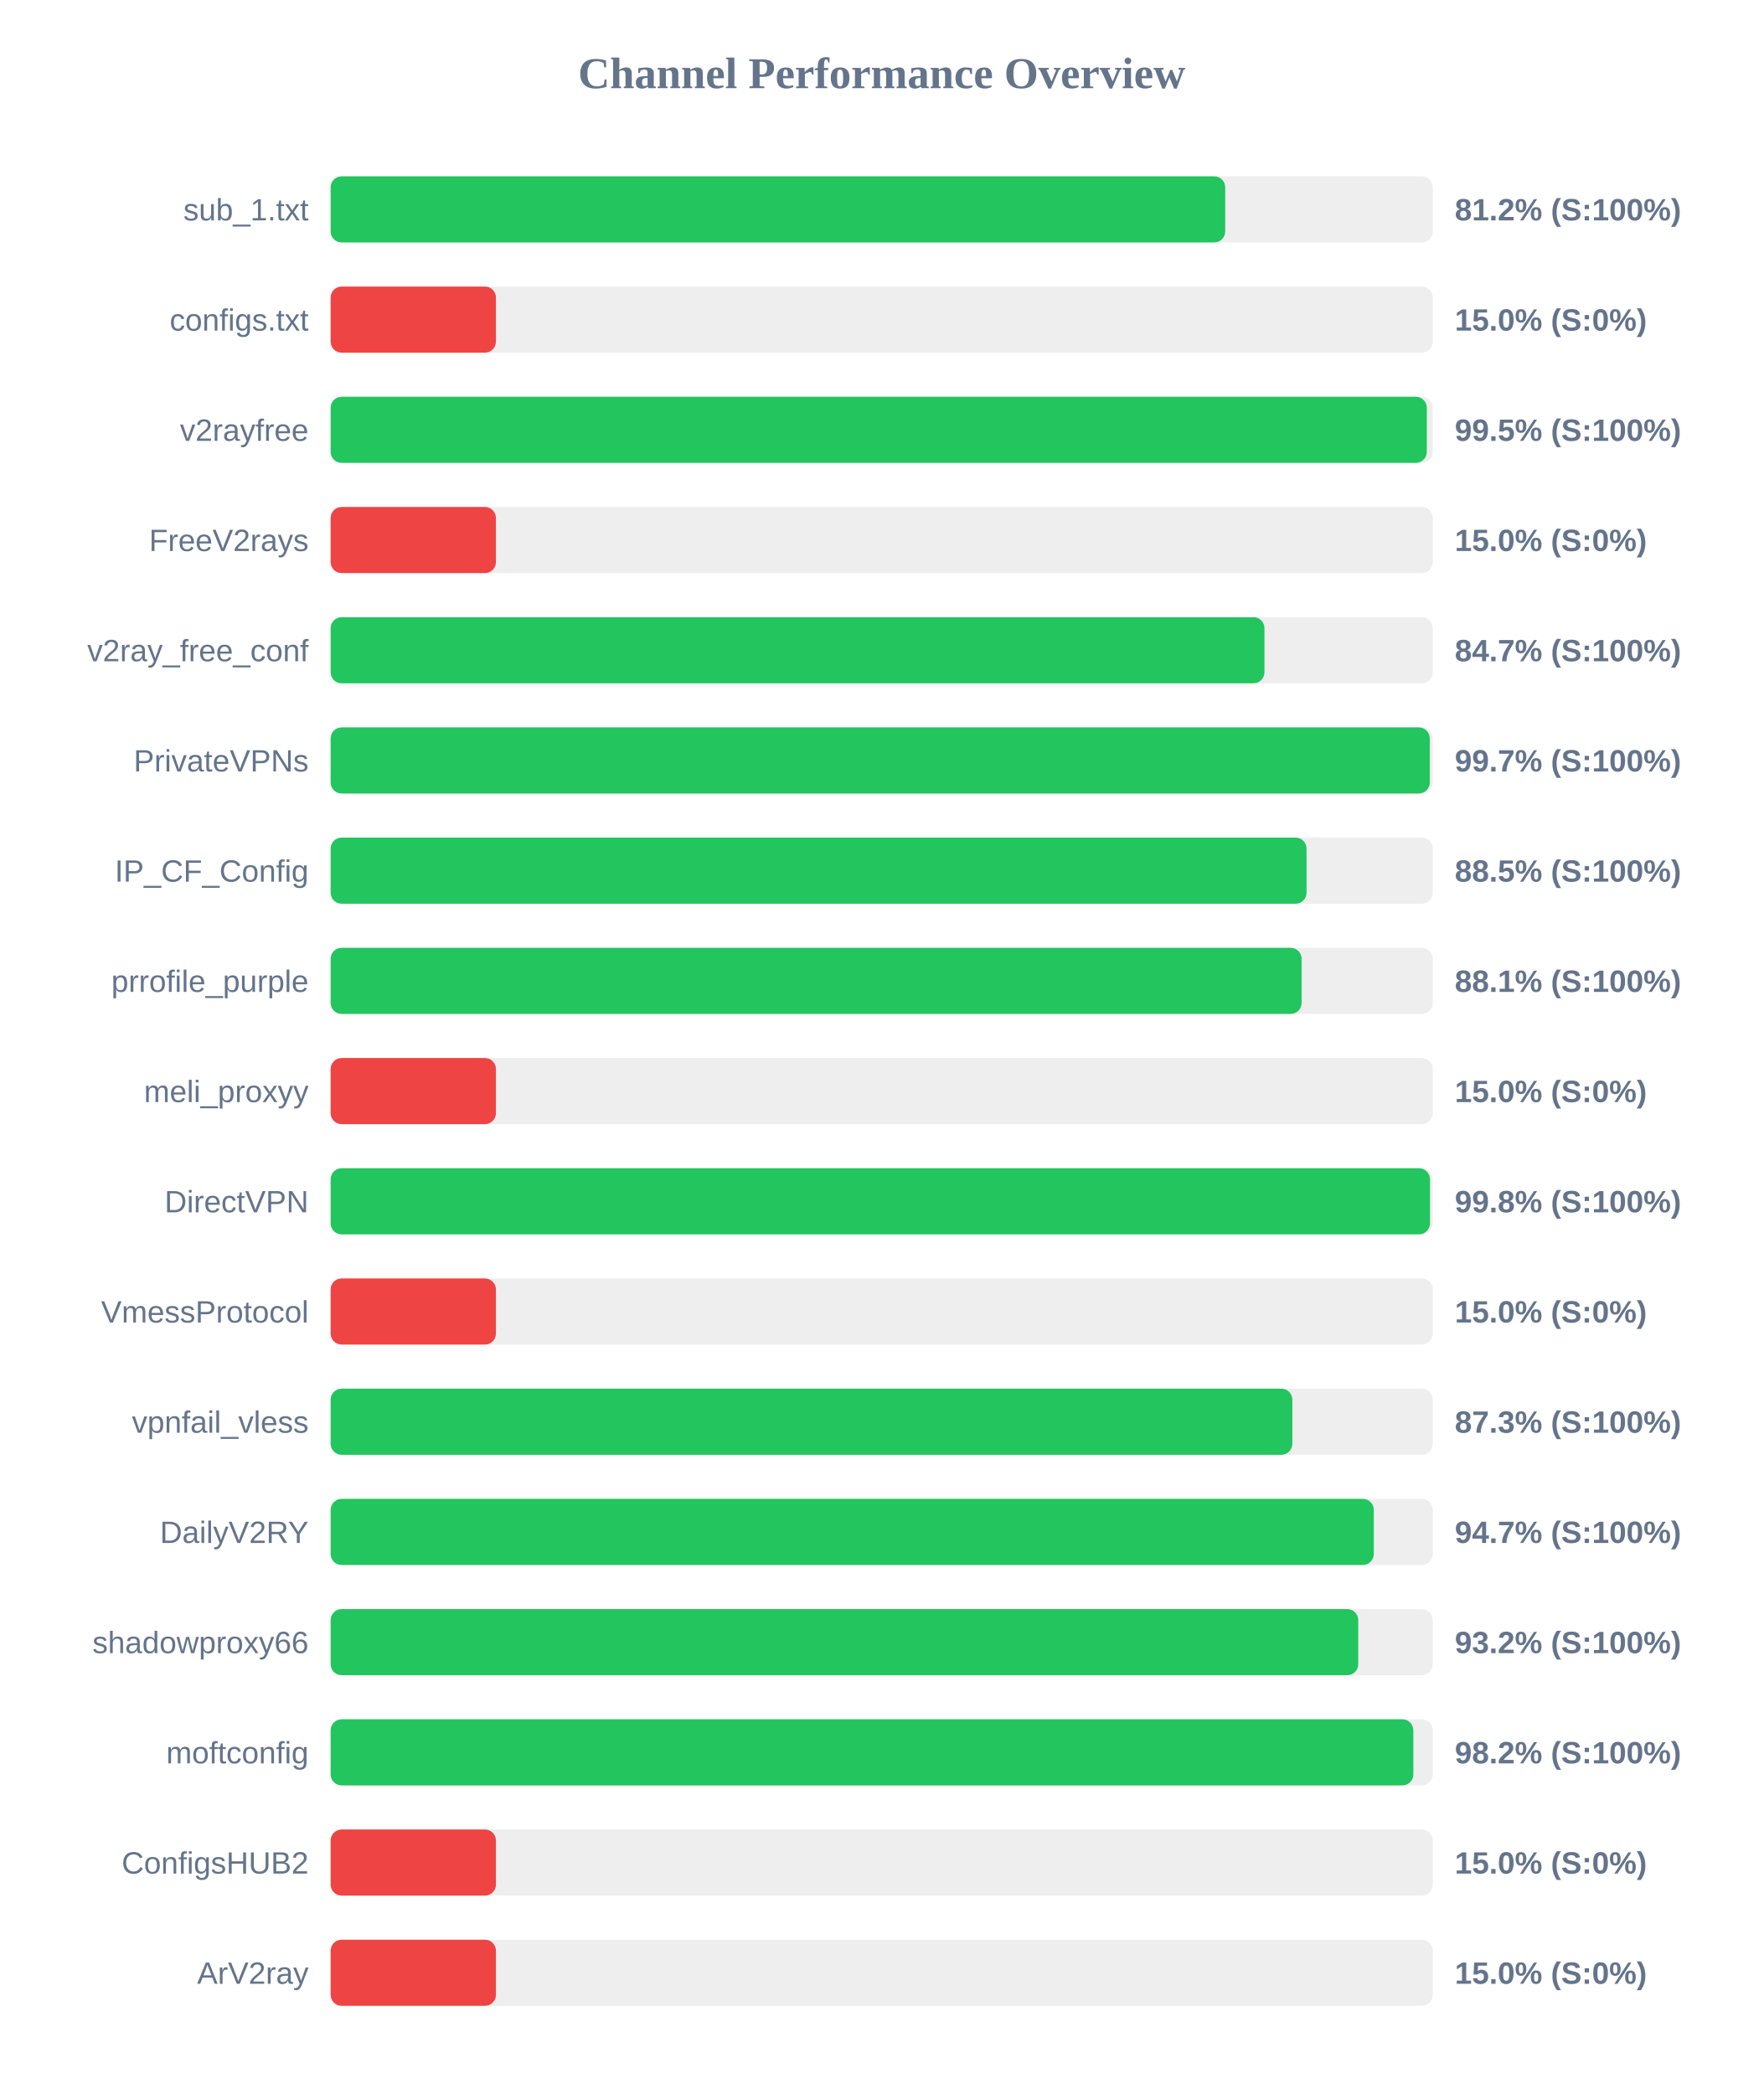
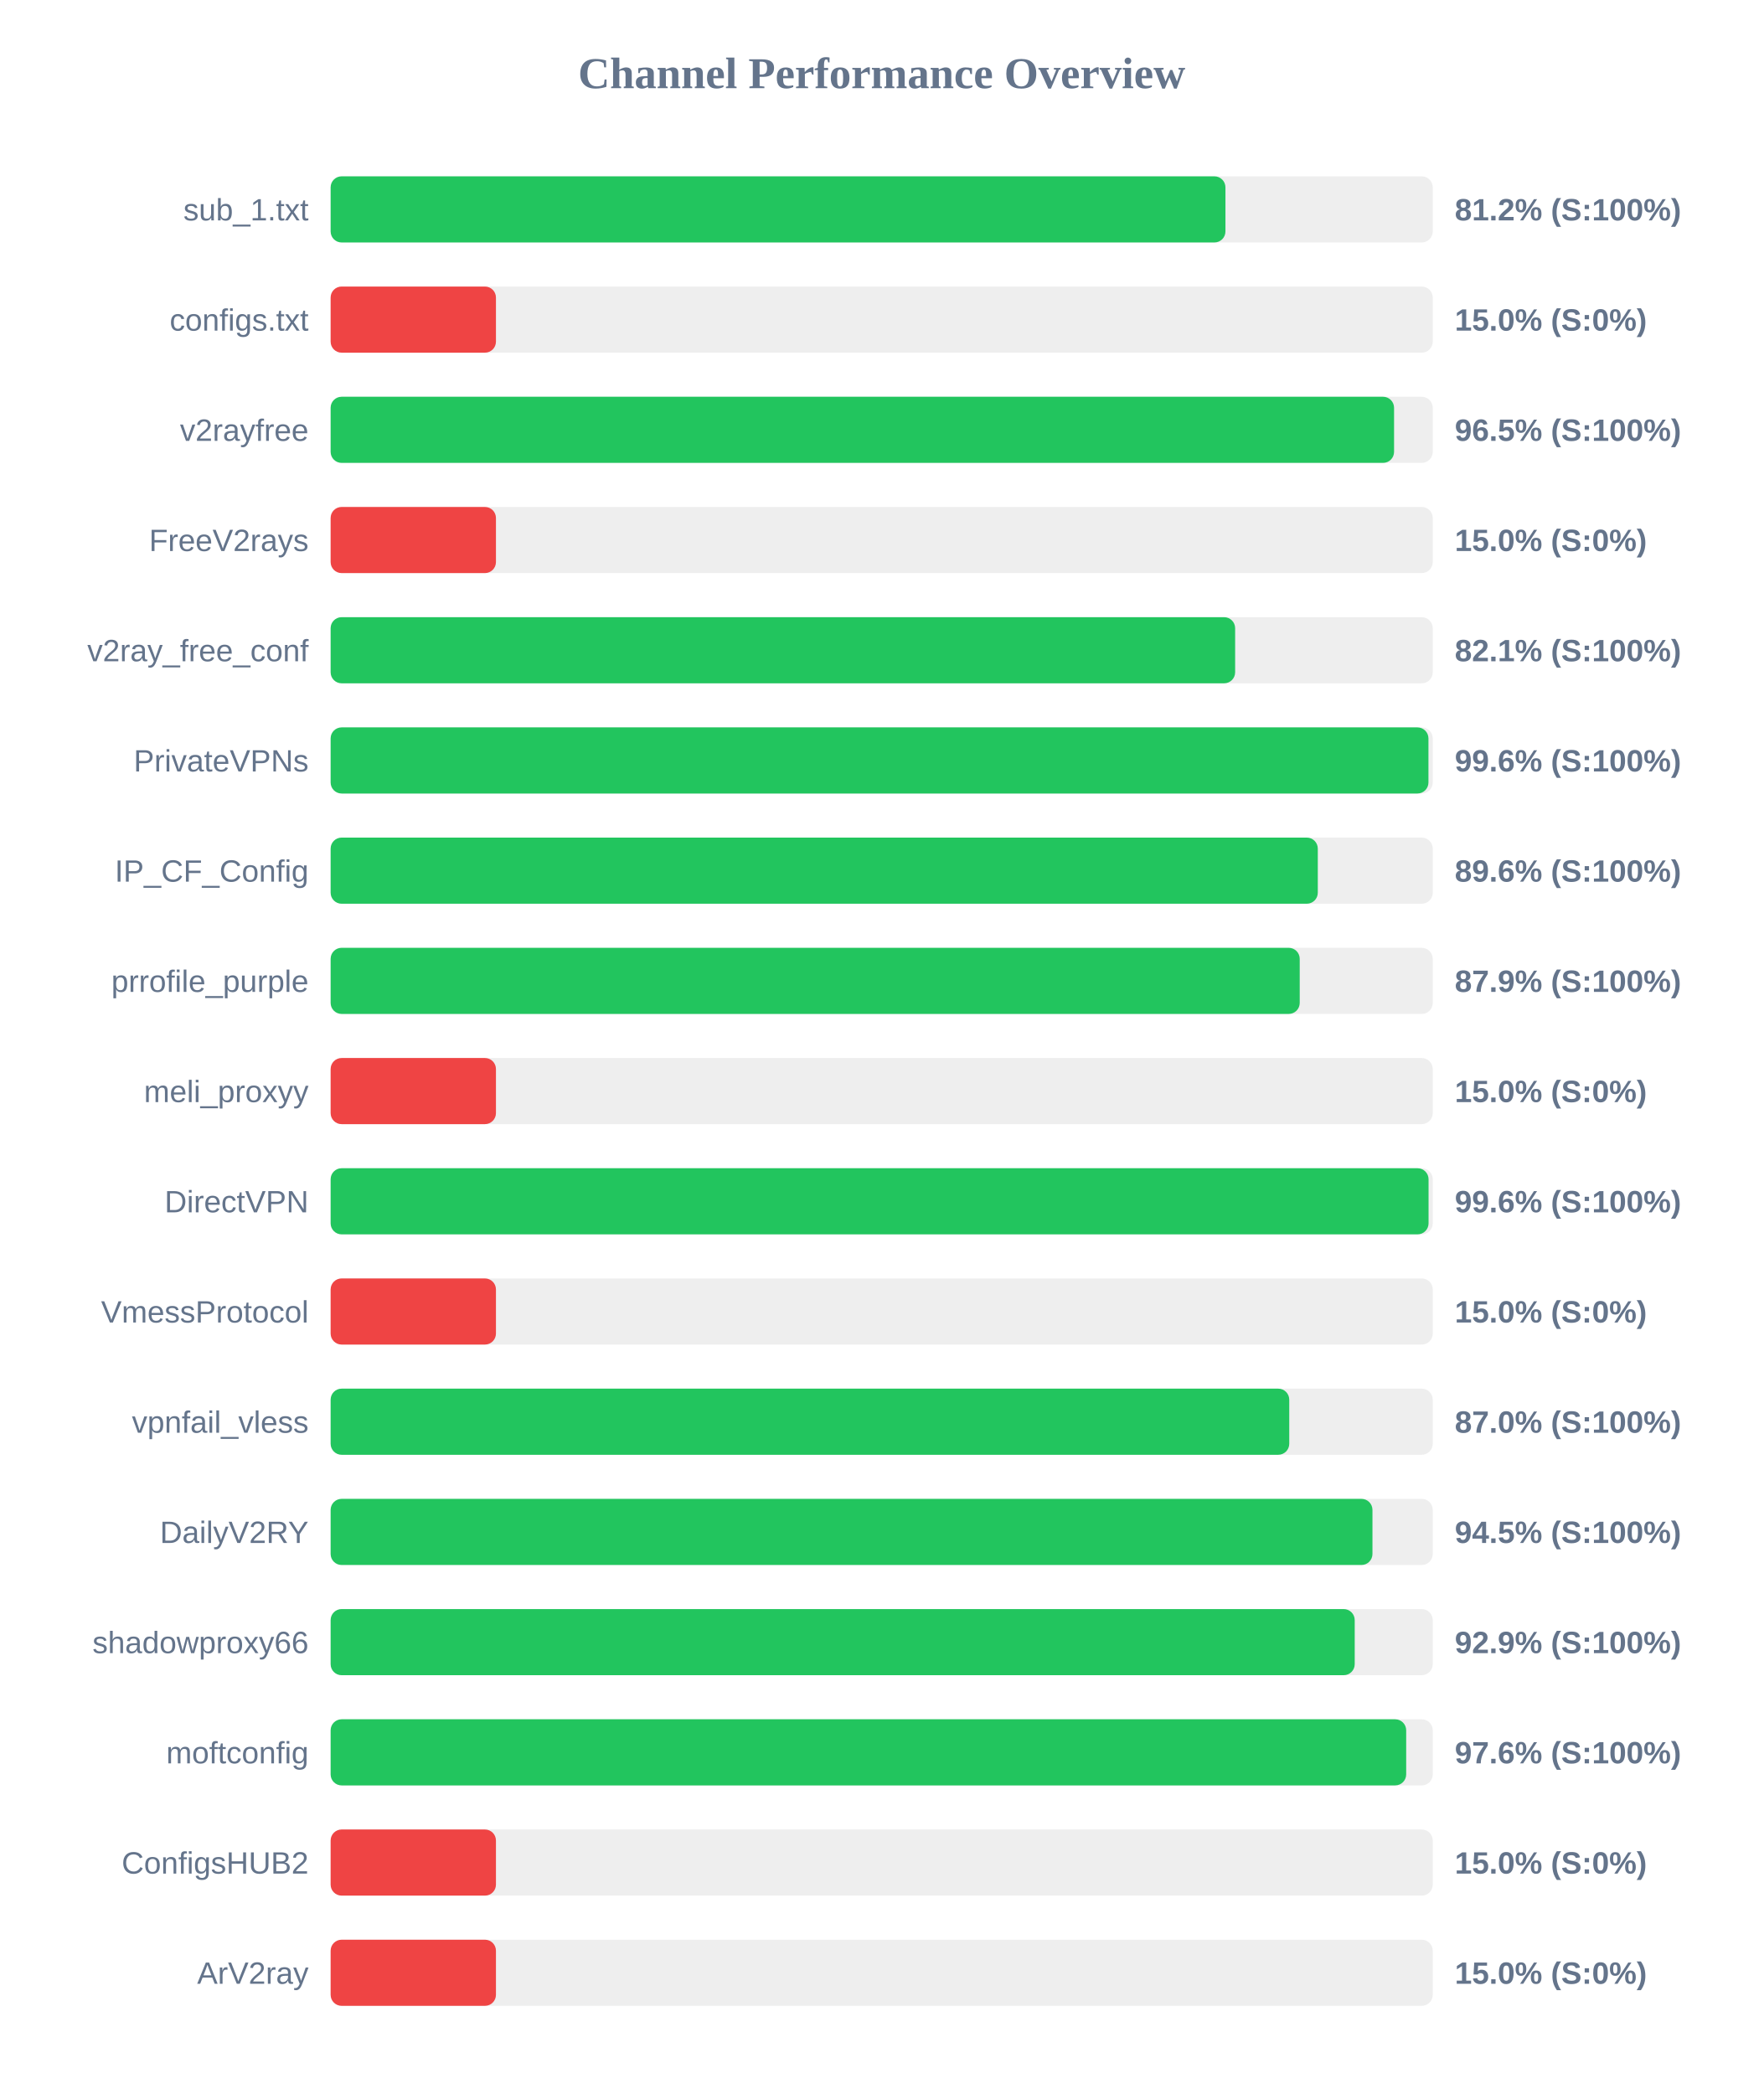
<svg xmlns="http://www.w3.org/2000/svg" width="800" height="950" version="1.1">
  <style>
        .row { font: 14px Arial; fill: #64748b; }
        .score { font: bold 14px Arial; fill: #64748b; }
    </style>
  <text x="400" y="40" text-anchor="middle" font-size="20px" font-weight="bold" fill="#64748b">Channel Performance Overview</text>
  <rect x="150" y="80" width="500" height="30" fill="#eee" rx="5" />
-   <rect x="150" y="80" width="405.85" height="30" fill="#22c55e" rx="5" />
+   <rect x="150" y="80" width="405.95" height="30" fill="#22c55e" rx="5" />
  <text x="140" y="100" text-anchor="end" class="row">sub_1.txt</text>
  <text x="660" y="100" text-anchor="start" class="score">81.2% (S:100%)</text>
  <rect x="150" y="130" width="500" height="30" fill="#eee" rx="5" />
  <rect x="150" y="130" width="75.0" height="30" fill="#ef4444" rx="5" />
  <text x="140" y="150" text-anchor="end" class="row">configs.txt</text>
  <text x="660" y="150" text-anchor="start" class="score">15.0% (S:0%)</text>
  <rect x="150" y="180" width="500" height="30" fill="#eee" rx="5" />
-   <rect x="150" y="180" width="497.3" height="30" fill="#22c55e" rx="5" />
+   <rect x="150" y="180" width="482.45" height="30" fill="#22c55e" rx="5" />
  <text x="140" y="200" text-anchor="end" class="row">v2rayfree</text>
-   <text x="660" y="200" text-anchor="start" class="score">99.5% (S:100%)</text>
+   <text x="660" y="200" text-anchor="start" class="score">96.5% (S:100%)</text>
  <rect x="150" y="230" width="500" height="30" fill="#eee" rx="5" />
  <rect x="150" y="230" width="75.0" height="30" fill="#ef4444" rx="5" />
  <text x="140" y="250" text-anchor="end" class="row">FreeV2rays</text>
  <text x="660" y="250" text-anchor="start" class="score">15.0% (S:0%)</text>
  <rect x="150" y="280" width="500" height="30" fill="#eee" rx="5" />
-   <rect x="150" y="280" width="423.65" height="30" fill="#22c55e" rx="5" />
+   <rect x="150" y="280" width="410.35" height="30" fill="#22c55e" rx="5" />
  <text x="140" y="300" text-anchor="end" class="row">v2ray_free_conf</text>
-   <text x="660" y="300" text-anchor="start" class="score">84.7% (S:100%)</text>
+   <text x="660" y="300" text-anchor="start" class="score">82.1% (S:100%)</text>
  <rect x="150" y="330" width="500" height="30" fill="#eee" rx="5" />
-   <rect x="150" y="330" width="498.65" height="30" fill="#22c55e" rx="5" />
+   <rect x="150" y="330" width="498.05" height="30" fill="#22c55e" rx="5" />
  <text x="140" y="350" text-anchor="end" class="row">PrivateVPNs</text>
-   <text x="660" y="350" text-anchor="start" class="score">99.7% (S:100%)</text>
+   <text x="660" y="350" text-anchor="start" class="score">99.6% (S:100%)</text>
  <rect x="150" y="380" width="500" height="30" fill="#eee" rx="5" />
-   <rect x="150" y="380" width="442.75" height="30" fill="#22c55e" rx="5" />
+   <rect x="150" y="380" width="447.85" height="30" fill="#22c55e" rx="5" />
  <text x="140" y="400" text-anchor="end" class="row">IP_CF_Config</text>
-   <text x="660" y="400" text-anchor="start" class="score">88.5% (S:100%)</text>
+   <text x="660" y="400" text-anchor="start" class="score">89.6% (S:100%)</text>
  <rect x="150" y="430" width="500" height="30" fill="#eee" rx="5" />
-   <rect x="150" y="430" width="440.5" height="30" fill="#22c55e" rx="5" />
+   <rect x="150" y="430" width="439.65" height="30" fill="#22c55e" rx="5" />
  <text x="140" y="450" text-anchor="end" class="row">prrofile_purple</text>
-   <text x="660" y="450" text-anchor="start" class="score">88.1% (S:100%)</text>
+   <text x="660" y="450" text-anchor="start" class="score">87.9% (S:100%)</text>
  <rect x="150" y="480" width="500" height="30" fill="#eee" rx="5" />
  <rect x="150" y="480" width="75.0" height="30" fill="#ef4444" rx="5" />
  <text x="140" y="500" text-anchor="end" class="row">meli_proxyy</text>
  <text x="660" y="500" text-anchor="start" class="score">15.0% (S:0%)</text>
  <rect x="150" y="530" width="500" height="30" fill="#eee" rx="5" />
-   <rect x="150" y="530" width="498.75" height="30" fill="#22c55e" rx="5" />
+   <rect x="150" y="530" width="498.1" height="30" fill="#22c55e" rx="5" />
  <text x="140" y="550" text-anchor="end" class="row">DirectVPN</text>
-   <text x="660" y="550" text-anchor="start" class="score">99.8% (S:100%)</text>
+   <text x="660" y="550" text-anchor="start" class="score">99.6% (S:100%)</text>
  <rect x="150" y="580" width="500" height="30" fill="#eee" rx="5" />
  <rect x="150" y="580" width="75.0" height="30" fill="#ef4444" rx="5" />
  <text x="140" y="600" text-anchor="end" class="row">VmessProtocol</text>
  <text x="660" y="600" text-anchor="start" class="score">15.0% (S:0%)</text>
  <rect x="150" y="630" width="500" height="30" fill="#eee" rx="5" />
-   <rect x="150" y="630" width="436.3" height="30" fill="#22c55e" rx="5" />
+   <rect x="150" y="630" width="434.9" height="30" fill="#22c55e" rx="5" />
  <text x="140" y="650" text-anchor="end" class="row">vpnfail_vless</text>
-   <text x="660" y="650" text-anchor="start" class="score">87.3% (S:100%)</text>
+   <text x="660" y="650" text-anchor="start" class="score">87.0% (S:100%)</text>
  <rect x="150" y="680" width="500" height="30" fill="#eee" rx="5" />
-   <rect x="150" y="680" width="473.25" height="30" fill="#22c55e" rx="5" />
+   <rect x="150" y="680" width="472.65" height="30" fill="#22c55e" rx="5" />
  <text x="140" y="700" text-anchor="end" class="row">DailyV2RY</text>
-   <text x="660" y="700" text-anchor="start" class="score">94.7% (S:100%)</text>
+   <text x="660" y="700" text-anchor="start" class="score">94.5% (S:100%)</text>
  <rect x="150" y="730" width="500" height="30" fill="#eee" rx="5" />
-   <rect x="150" y="730" width="466.2" height="30" fill="#22c55e" rx="5" />
+   <rect x="150" y="730" width="464.6" height="30" fill="#22c55e" rx="5" />
  <text x="140" y="750" text-anchor="end" class="row">shadowproxy66</text>
-   <text x="660" y="750" text-anchor="start" class="score">93.2% (S:100%)</text>
+   <text x="660" y="750" text-anchor="start" class="score">92.9% (S:100%)</text>
  <rect x="150" y="780" width="500" height="30" fill="#eee" rx="5" />
-   <rect x="150" y="780" width="491.2" height="30" fill="#22c55e" rx="5" />
+   <rect x="150" y="780" width="487.95" height="30" fill="#22c55e" rx="5" />
  <text x="140" y="800" text-anchor="end" class="row">moftconfig</text>
-   <text x="660" y="800" text-anchor="start" class="score">98.2% (S:100%)</text>
+   <text x="660" y="800" text-anchor="start" class="score">97.6% (S:100%)</text>
  <rect x="150" y="830" width="500" height="30" fill="#eee" rx="5" />
  <rect x="150" y="830" width="75.0" height="30" fill="#ef4444" rx="5" />
  <text x="140" y="850" text-anchor="end" class="row">ConfigsHUB2</text>
  <text x="660" y="850" text-anchor="start" class="score">15.0% (S:0%)</text>
  <rect x="150" y="880" width="500" height="30" fill="#eee" rx="5" />
  <rect x="150" y="880" width="75.0" height="30" fill="#ef4444" rx="5" />
  <text x="140" y="900" text-anchor="end" class="row">ArV2ray</text>
  <text x="660" y="900" text-anchor="start" class="score">15.0% (S:0%)</text>
</svg>
